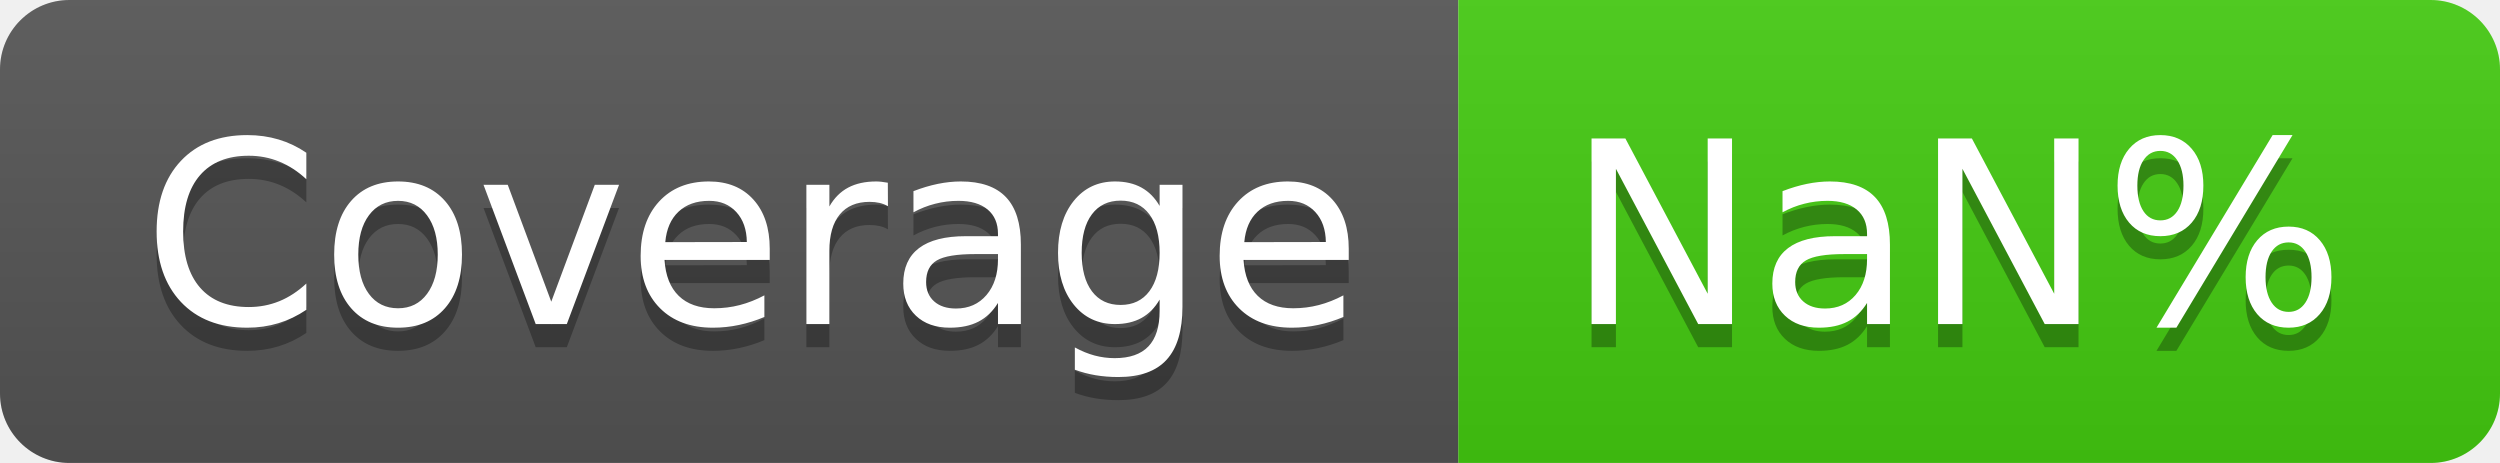
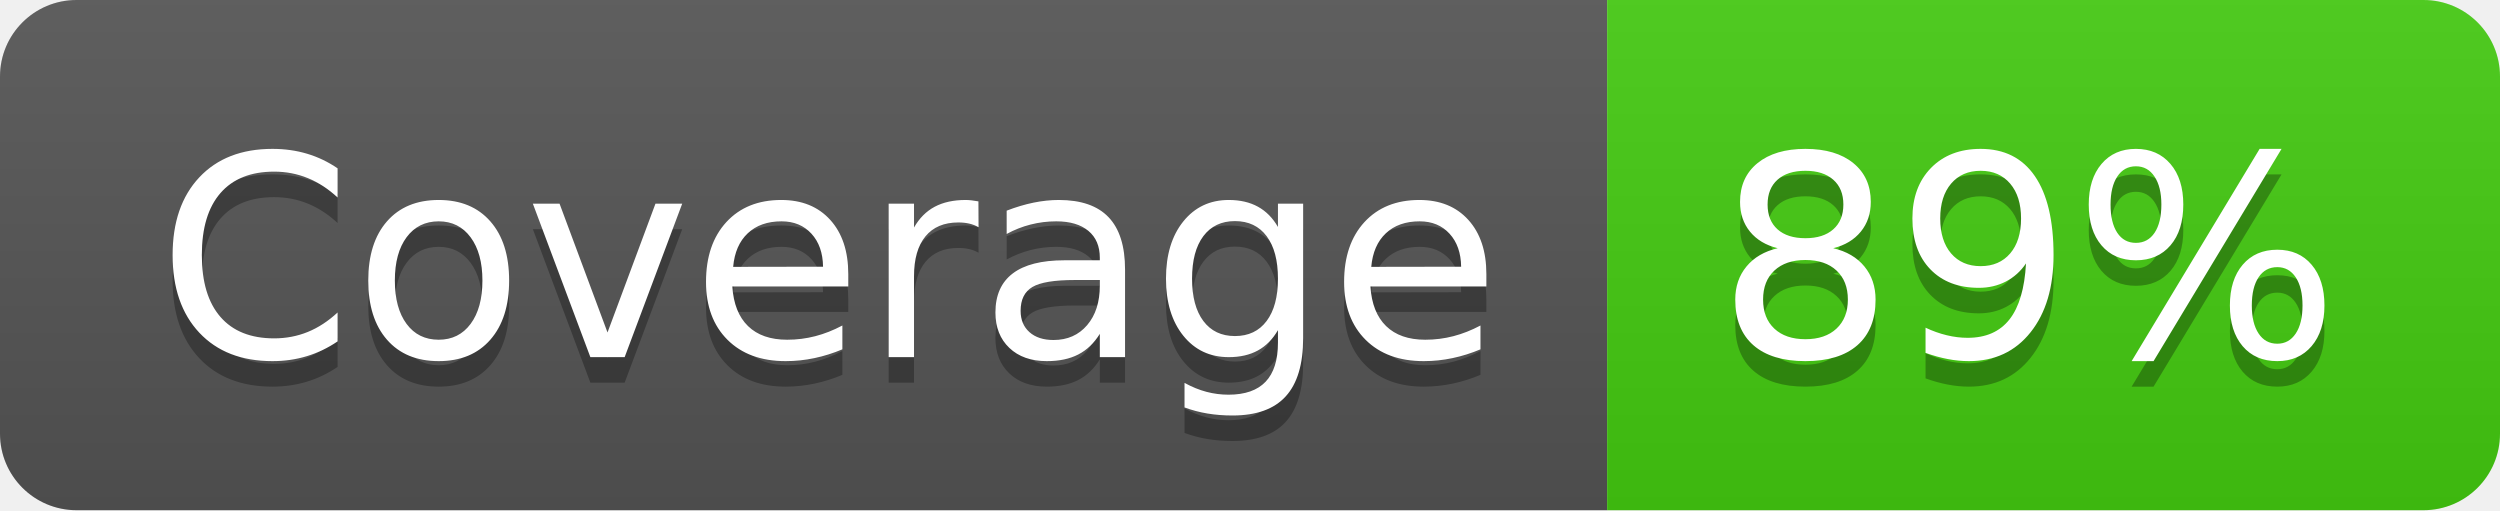
- <svg xmlns="http://www.w3.org/2000/svg" width="108" height="20" role="img" aria-label="Coverage: NaN%">
+ <svg xmlns="http://www.w3.org/2000/svg" width="98" height="20" role="img" aria-label="Coverage: 89%">
  <linearGradient id="s" x2="0" y2="100%">
    <stop offset="0" stop-color="#bbb" stop-opacity=".1" />
    <stop offset="1" stop-opacity=".1" />
  </linearGradient>
  <clipPath id="r">
-     <rect width="108" height="20" rx="3" fill="#fff" />
+     <rect width="98" height="20" rx="3" fill="#fff" />
  </clipPath>
  <g clip-path="url(#r)">
    <rect width="63" height="20" fill="#555" />
-     <rect x="63" width="45" height="20" fill="#4c1" />
-     <rect width="108" height="20" fill="url(#s)" />
+     <rect x="63" width="35" height="20" fill="#4c1" />
+     <rect width="98" height="20" fill="url(#s)" />
  </g>
  <g fill="#fff" text-anchor="middle" font-family="Verdana,Geneva,DejaVu Sans,sans-serif" text-rendering="geometricPrecision" font-size="110">
    <text aria-hidden="true" x="325" y="150" fill="#010101" fill-opacity=".3" transform="scale(.1)" textLength="530">Coverage</text>
    <text x="325" y="140" transform="scale(.1)" fill="#fff" textLength="530">Coverage</text>
-     <text aria-hidden="true" x="845" y="150" fill="#010101" fill-opacity=".3" transform="scale(.1)" textLength="350">NaN%</text>
-     <text x="845" y="140" transform="scale(.1)" fill="#fff" textLength="350">NaN%</text>
+     <text aria-hidden="true" x="795" y="150" fill="#010101" fill-opacity=".3" transform="scale(.1)" textLength="250">89%</text>
+     <text x="795" y="140" transform="scale(.1)" fill="#fff" textLength="250">89%</text>
  </g>
</svg>
